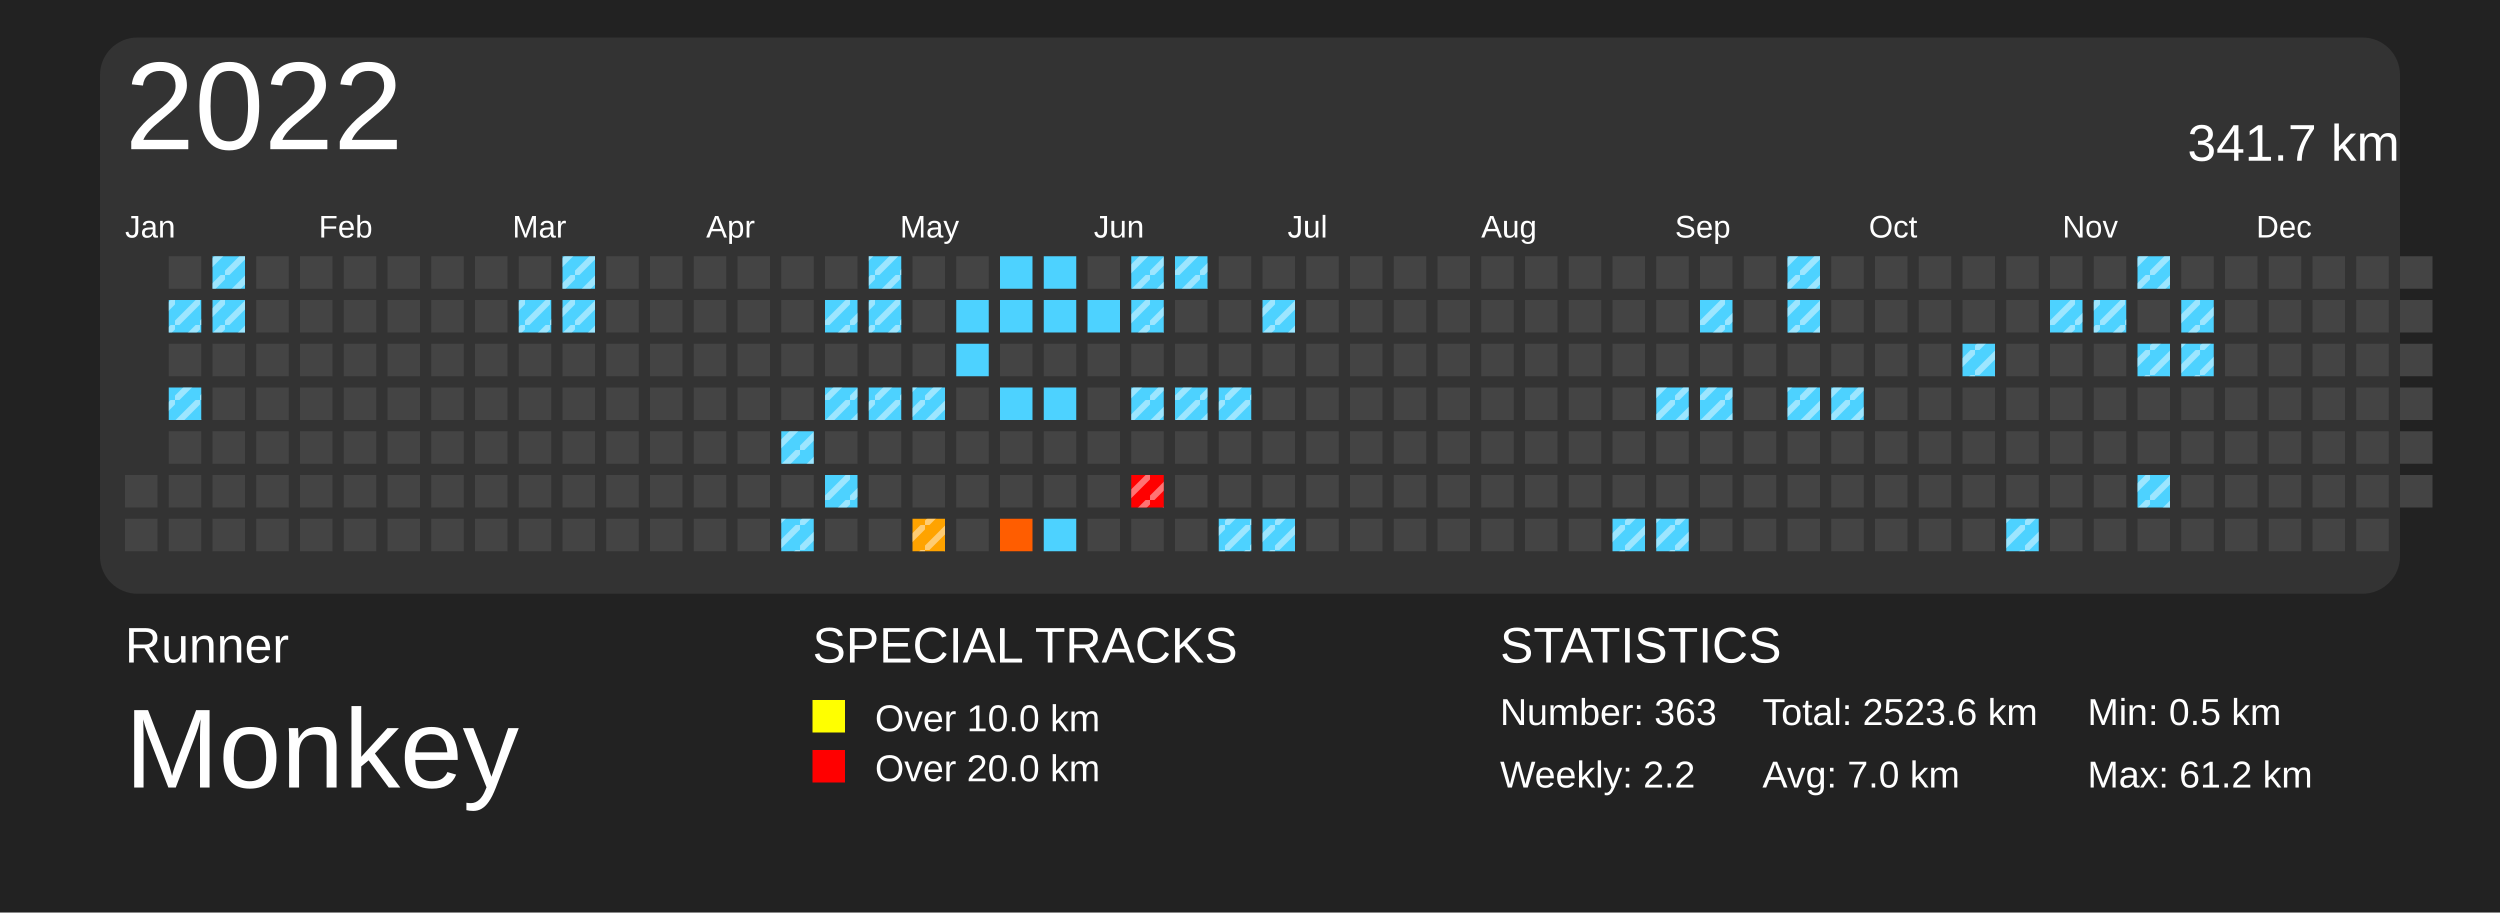
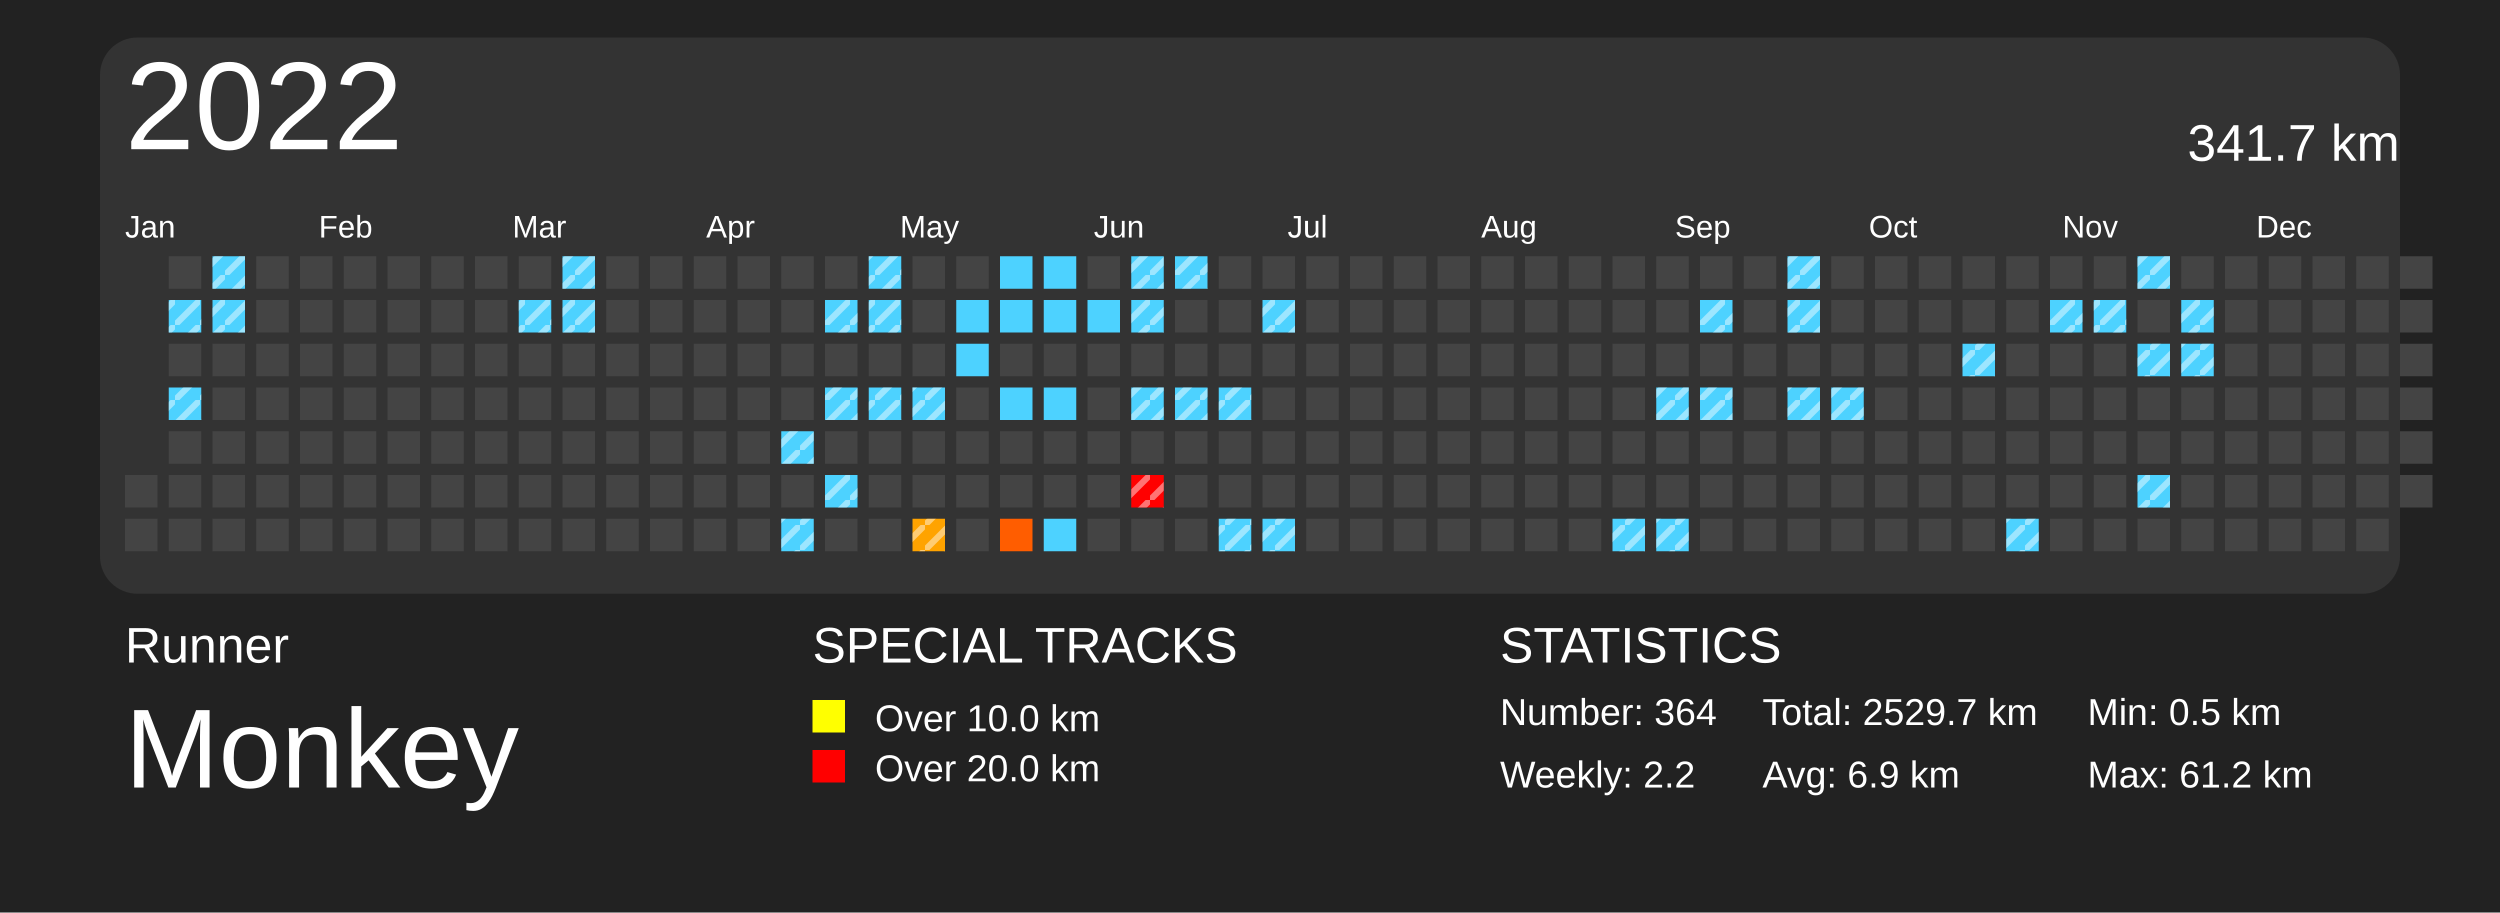
<svg xmlns="http://www.w3.org/2000/svg" baseProfile="full" height="73mm" version="1.1" viewBox="0,0,200,73" width="200mm">
  <defs>
    <pattern height="2" id="indoor-stripe" patternUnits="userSpaceOnUse" width="2">
      <line stroke="white" stroke-opacity="0.45" stroke-width="0.5" x1="0" x2="2" y1="2" y2="0" />
    </pattern>
  </defs>
  <rect fill="#222222" height="73" width="200" x="0" y="0" />
  <text fill="#FFFFFF" style="font-size:4px; font-family:Arial" x="10" y="53">Runner</text>
  <text fill="#FFFFFF" style="font-size:9px; font-family:Arial" x="10" y="63">Monkey</text>
  <text fill="#FFFFFF" style="font-size:4px; font-family:Arial" x="65" y="53">SPECIAL TRACKS</text>
  <rect fill="yellow" height="2.6" width="2.6" x="65" y="56" />
  <text fill="#FFFFFF" style="font-size:3px; font-family:Arial" x="70" y="58.5">Over 10.0 km</text>
  <rect fill="red" height="2.6" width="2.6" x="65" y="60" />
  <text fill="#FFFFFF" style="font-size:3px; font-family:Arial" x="70" y="62.5">Over 20.0 km</text>
  <text fill="#FFFFFF" style="font-size:4px; font-family:Arial" x="120" y="53">STATISTICS</text>
-   <text fill="#FFFFFF" style="font-size:3px; font-family:Arial" x="120" y="58">Number: 363</text>
+   <text fill="#FFFFFF" style="font-size:3px; font-family:Arial" x="120" y="58">Number: 364</text>
  <text fill="#FFFFFF" style="font-size:3px; font-family:Arial" x="120" y="63">Weekly: 2.2</text>
-   <text fill="#FFFFFF" style="font-size:3px; font-family:Arial" x="141" y="58">Total: 2523.6 km</text>
-   <text fill="#FFFFFF" style="font-size:3px; font-family:Arial" x="141" y="63">Avg: 7.0 km</text>
+   <text fill="#FFFFFF" style="font-size:3px; font-family:Arial" x="141" y="58">Total: 2529.7 km</text>
+   <text fill="#FFFFFF" style="font-size:3px; font-family:Arial" x="141" y="63">Avg: 6.9 km</text>
  <text fill="#FFFFFF" style="font-size:3px; font-family:Arial" x="167" y="58">Min: 0.5 km</text>
  <text fill="#FFFFFF" style="font-size:3px; font-family:Arial" x="167" y="63">Max: 61.2 km</text>
  <rect fill="#333" height="44.5" rx="3" ry="3" width="184" x="8" y="3" />
  <text dominant-baseline="hanging" fill="#FFFFFF" style="font-size:10.0px; font-family:Arial;" x="10" y="5">2022</text>
  <text dominant-baseline="hanging" fill="#FFFFFF" style="font-size:4.125px; font-family:Arial;" x="175" y="10">341.7 km</text>
  <text fill="#FFFFFF" style="font-size:2.5px; font-family:Arial" x="10.0" y="19">Jan</text>
  <text fill="#FFFFFF" style="font-size:2.5px; font-family:Arial" x="25.5" y="19">Feb</text>
  <text fill="#FFFFFF" style="font-size:2.5px; font-family:Arial" x="41.0" y="19">Mar</text>
  <text fill="#FFFFFF" style="font-size:2.5px; font-family:Arial" x="56.5" y="19">Apr</text>
  <text fill="#FFFFFF" style="font-size:2.5px; font-family:Arial" x="72.0" y="19">May</text>
  <text fill="#FFFFFF" style="font-size:2.5px; font-family:Arial" x="87.5" y="19">Jun</text>
  <text fill="#FFFFFF" style="font-size:2.5px; font-family:Arial" x="103.0" y="19">Jul</text>
  <text fill="#FFFFFF" style="font-size:2.5px; font-family:Arial" x="118.5" y="19">Aug</text>
  <text fill="#FFFFFF" style="font-size:2.5px; font-family:Arial" x="134.0" y="19">Sep</text>
  <text fill="#FFFFFF" style="font-size:2.5px; font-family:Arial" x="149.5" y="19">Oct</text>
  <text fill="#FFFFFF" style="font-size:2.5px; font-family:Arial" x="165.0" y="19">Nov</text>
  <text fill="#FFFFFF" style="font-size:2.5px; font-family:Arial" x="180.5" y="19">Dec</text>
  <rect fill="#444444" height="2.6" width="2.6" x="10.0" y="38.0" />
  <rect fill="#444444" height="2.6" width="2.6" x="10.0" y="41.5" />
  <rect fill="#444444" height="2.6" width="2.6" x="13.5" y="20.5" />
  <rect fill="#4dd2ff" height="2.6" width="2.6" x="13.5" y="24.0" />
  <rect fill="url(#indoor-stripe)" height="2.6" style="pointer-events: none;" width="2.6" x="13.5" y="24.0" />
  <rect fill="#444444" height="2.6" width="2.6" x="13.5" y="27.5" />
  <rect fill="#4dd2ff" height="2.6" width="2.6" x="13.5" y="31.0" />
  <rect fill="url(#indoor-stripe)" height="2.6" style="pointer-events: none;" width="2.6" x="13.5" y="31.0" />
  <rect fill="#444444" height="2.6" width="2.6" x="13.5" y="34.5" />
  <rect fill="#444444" height="2.6" width="2.6" x="13.5" y="38.0" />
  <rect fill="#444444" height="2.6" width="2.6" x="13.5" y="41.5" />
  <rect fill="#4dd2ff" height="2.6" width="2.6" x="17.0" y="20.5" />
  <rect fill="url(#indoor-stripe)" height="2.6" style="pointer-events: none;" width="2.6" x="17.0" y="20.5" />
  <rect fill="#4dd2ff" height="2.6" width="2.6" x="17.0" y="24.0" />
  <rect fill="url(#indoor-stripe)" height="2.6" style="pointer-events: none;" width="2.6" x="17.0" y="24.0" />
  <rect fill="#444444" height="2.6" width="2.6" x="17.0" y="27.5" />
  <rect fill="#444444" height="2.6" width="2.6" x="17.0" y="31.0" />
  <rect fill="#444444" height="2.6" width="2.6" x="17.0" y="34.5" />
  <rect fill="#444444" height="2.6" width="2.6" x="17.0" y="38.0" />
  <rect fill="#444444" height="2.6" width="2.6" x="17.0" y="41.5" />
  <rect fill="#444444" height="2.6" width="2.6" x="20.5" y="20.5" />
  <rect fill="#444444" height="2.6" width="2.6" x="20.5" y="24.0" />
  <rect fill="#444444" height="2.6" width="2.6" x="20.5" y="27.5" />
  <rect fill="#444444" height="2.6" width="2.6" x="20.5" y="31.0" />
  <rect fill="#444444" height="2.6" width="2.6" x="20.5" y="34.5" />
  <rect fill="#444444" height="2.6" width="2.6" x="20.5" y="38.0" />
  <rect fill="#444444" height="2.6" width="2.6" x="20.5" y="41.5" />
  <rect fill="#444444" height="2.6" width="2.6" x="24.0" y="20.5" />
  <rect fill="#444444" height="2.6" width="2.6" x="24.0" y="24.0" />
  <rect fill="#444444" height="2.6" width="2.6" x="24.0" y="27.5" />
  <rect fill="#444444" height="2.6" width="2.6" x="24.0" y="31.0" />
  <rect fill="#444444" height="2.6" width="2.6" x="24.0" y="34.5" />
  <rect fill="#444444" height="2.6" width="2.6" x="24.0" y="38.0" />
  <rect fill="#444444" height="2.6" width="2.6" x="24.0" y="41.5" />
  <rect fill="#444444" height="2.6" width="2.6" x="27.5" y="20.5" />
  <rect fill="#444444" height="2.6" width="2.6" x="27.5" y="24.0" />
  <rect fill="#444444" height="2.6" width="2.6" x="27.5" y="27.5" />
  <rect fill="#444444" height="2.6" width="2.6" x="27.5" y="31.0" />
  <rect fill="#444444" height="2.6" width="2.6" x="27.5" y="34.5" />
  <rect fill="#444444" height="2.6" width="2.6" x="27.5" y="38.0" />
  <rect fill="#444444" height="2.6" width="2.6" x="27.5" y="41.5" />
  <rect fill="#444444" height="2.6" width="2.6" x="31.0" y="20.5" />
  <rect fill="#444444" height="2.6" width="2.6" x="31.0" y="24.0" />
  <rect fill="#444444" height="2.6" width="2.6" x="31.0" y="27.5" />
  <rect fill="#444444" height="2.6" width="2.6" x="31.0" y="31.0" />
  <rect fill="#444444" height="2.6" width="2.6" x="31.0" y="34.5" />
  <rect fill="#444444" height="2.6" width="2.6" x="31.0" y="38.0" />
  <rect fill="#444444" height="2.6" width="2.6" x="31.0" y="41.5" />
  <rect fill="#444444" height="2.6" width="2.6" x="34.5" y="20.5" />
  <rect fill="#444444" height="2.6" width="2.6" x="34.5" y="24.0" />
  <rect fill="#444444" height="2.6" width="2.6" x="34.5" y="27.5" />
  <rect fill="#444444" height="2.6" width="2.6" x="34.5" y="31.0" />
  <rect fill="#444444" height="2.6" width="2.6" x="34.5" y="34.5" />
  <rect fill="#444444" height="2.6" width="2.6" x="34.5" y="38.0" />
  <rect fill="#444444" height="2.6" width="2.6" x="34.5" y="41.5" />
  <rect fill="#444444" height="2.6" width="2.6" x="38.0" y="20.5" />
  <rect fill="#444444" height="2.6" width="2.6" x="38.0" y="24.0" />
  <rect fill="#444444" height="2.6" width="2.6" x="38.0" y="27.5" />
  <rect fill="#444444" height="2.6" width="2.6" x="38.0" y="31.0" />
  <rect fill="#444444" height="2.6" width="2.6" x="38.0" y="34.5" />
  <rect fill="#444444" height="2.6" width="2.6" x="38.0" y="38.0" />
  <rect fill="#444444" height="2.6" width="2.6" x="38.0" y="41.5" />
  <rect fill="#444444" height="2.6" width="2.6" x="41.5" y="20.5" />
  <rect fill="#4dd2ff" height="2.6" width="2.6" x="41.5" y="24.0" />
  <rect fill="url(#indoor-stripe)" height="2.6" style="pointer-events: none;" width="2.6" x="41.5" y="24.0" />
  <rect fill="#444444" height="2.6" width="2.6" x="41.5" y="27.5" />
  <rect fill="#444444" height="2.6" width="2.6" x="41.5" y="31.0" />
  <rect fill="#444444" height="2.6" width="2.6" x="41.5" y="34.5" />
  <rect fill="#444444" height="2.6" width="2.6" x="41.5" y="38.0" />
  <rect fill="#444444" height="2.6" width="2.6" x="41.5" y="41.5" />
  <rect fill="#4dd2ff" height="2.6" width="2.6" x="45.0" y="20.5" />
  <rect fill="url(#indoor-stripe)" height="2.6" style="pointer-events: none;" width="2.6" x="45.0" y="20.5" />
  <rect fill="#4dd2ff" height="2.6" width="2.6" x="45.0" y="24.0" />
  <rect fill="url(#indoor-stripe)" height="2.6" style="pointer-events: none;" width="2.6" x="45.0" y="24.0" />
  <rect fill="#444444" height="2.6" width="2.6" x="45.0" y="27.5" />
  <rect fill="#444444" height="2.6" width="2.6" x="45.0" y="31.0" />
  <rect fill="#444444" height="2.6" width="2.6" x="45.0" y="34.5" />
  <rect fill="#444444" height="2.6" width="2.6" x="45.0" y="38.0" />
  <rect fill="#444444" height="2.6" width="2.6" x="45.0" y="41.5" />
  <rect fill="#444444" height="2.6" width="2.6" x="48.5" y="20.5" />
  <rect fill="#444444" height="2.6" width="2.6" x="48.5" y="24.0" />
  <rect fill="#444444" height="2.6" width="2.6" x="48.5" y="27.5" />
  <rect fill="#444444" height="2.6" width="2.6" x="48.5" y="31.0" />
  <rect fill="#444444" height="2.6" width="2.6" x="48.5" y="34.5" />
  <rect fill="#444444" height="2.6" width="2.6" x="48.5" y="38.0" />
  <rect fill="#444444" height="2.6" width="2.6" x="48.5" y="41.5" />
  <rect fill="#444444" height="2.6" width="2.6" x="52.0" y="20.5" />
  <rect fill="#444444" height="2.6" width="2.6" x="52.0" y="24.0" />
  <rect fill="#444444" height="2.6" width="2.6" x="52.0" y="27.5" />
  <rect fill="#444444" height="2.6" width="2.6" x="52.0" y="31.0" />
  <rect fill="#444444" height="2.6" width="2.6" x="52.0" y="34.5" />
  <rect fill="#444444" height="2.6" width="2.6" x="52.0" y="38.0" />
  <rect fill="#444444" height="2.6" width="2.6" x="52.0" y="41.5" />
  <rect fill="#444444" height="2.6" width="2.6" x="55.5" y="20.5" />
  <rect fill="#444444" height="2.6" width="2.6" x="55.5" y="24.0" />
  <rect fill="#444444" height="2.6" width="2.6" x="55.5" y="27.5" />
  <rect fill="#444444" height="2.6" width="2.6" x="55.5" y="31.0" />
  <rect fill="#444444" height="2.6" width="2.6" x="55.5" y="34.5" />
  <rect fill="#444444" height="2.6" width="2.6" x="55.5" y="38.0" />
  <rect fill="#444444" height="2.6" width="2.6" x="55.5" y="41.5" />
  <rect fill="#444444" height="2.6" width="2.6" x="59.0" y="20.5" />
  <rect fill="#444444" height="2.6" width="2.6" x="59.0" y="24.0" />
  <rect fill="#444444" height="2.6" width="2.6" x="59.0" y="27.5" />
  <rect fill="#444444" height="2.6" width="2.6" x="59.0" y="31.0" />
  <rect fill="#444444" height="2.6" width="2.6" x="59.0" y="34.5" />
  <rect fill="#444444" height="2.6" width="2.6" x="59.0" y="38.0" />
  <rect fill="#444444" height="2.6" width="2.6" x="59.0" y="41.5" />
  <rect fill="#444444" height="2.6" width="2.6" x="62.5" y="20.5" />
  <rect fill="#444444" height="2.6" width="2.6" x="62.5" y="24.0" />
  <rect fill="#444444" height="2.6" width="2.6" x="62.5" y="27.5" />
  <rect fill="#444444" height="2.6" width="2.6" x="62.5" y="31.0" />
  <rect fill="#4dd2ff" height="2.6" width="2.6" x="62.5" y="34.5" />
  <rect fill="url(#indoor-stripe)" height="2.6" style="pointer-events: none;" width="2.6" x="62.5" y="34.5" />
  <rect fill="#444444" height="2.6" width="2.6" x="62.5" y="38.0" />
  <rect fill="#4dd2ff" height="2.6" width="2.6" x="62.5" y="41.5" />
  <rect fill="url(#indoor-stripe)" height="2.6" style="pointer-events: none;" width="2.6" x="62.5" y="41.5" />
  <rect fill="#444444" height="2.6" width="2.6" x="66.0" y="20.5" />
  <rect fill="#4dd2ff" height="2.6" width="2.6" x="66.0" y="24.0" />
  <rect fill="url(#indoor-stripe)" height="2.6" style="pointer-events: none;" width="2.6" x="66.0" y="24.0" />
  <rect fill="#444444" height="2.6" width="2.6" x="66.0" y="27.5" />
  <rect fill="#4dd2ff" height="2.6" width="2.6" x="66.0" y="31.0" />
  <rect fill="url(#indoor-stripe)" height="2.6" style="pointer-events: none;" width="2.6" x="66.0" y="31.0" />
  <rect fill="#444444" height="2.6" width="2.6" x="66.0" y="34.5" />
  <rect fill="#4dd2ff" height="2.6" width="2.6" x="66.0" y="38.0" />
  <rect fill="url(#indoor-stripe)" height="2.6" style="pointer-events: none;" width="2.6" x="66.0" y="38.0" />
  <rect fill="#444444" height="2.6" width="2.6" x="66.0" y="41.5" />
  <rect fill="#4dd2ff" height="2.6" width="2.6" x="69.5" y="20.5" />
  <rect fill="url(#indoor-stripe)" height="2.6" style="pointer-events: none;" width="2.6" x="69.5" y="20.5" />
  <rect fill="#4dd2ff" height="2.6" width="2.6" x="69.5" y="24.0" />
  <rect fill="url(#indoor-stripe)" height="2.6" style="pointer-events: none;" width="2.6" x="69.5" y="24.0" />
  <rect fill="#444444" height="2.6" width="2.6" x="69.5" y="27.5" />
  <rect fill="#4dd2ff" height="2.6" width="2.6" x="69.5" y="31.0" />
  <rect fill="url(#indoor-stripe)" height="2.6" style="pointer-events: none;" width="2.6" x="69.5" y="31.0" />
  <rect fill="#444444" height="2.6" width="2.6" x="69.5" y="34.5" />
  <rect fill="#444444" height="2.6" width="2.6" x="69.5" y="38.0" />
  <rect fill="#444444" height="2.6" width="2.6" x="69.5" y="41.5" />
  <rect fill="#444444" height="2.6" width="2.6" x="73.0" y="20.5" />
  <rect fill="#444444" height="2.6" width="2.6" x="73.0" y="24.0" />
  <rect fill="#444444" height="2.6" width="2.6" x="73.0" y="27.5" />
  <rect fill="#4dd2ff" height="2.6" width="2.6" x="73.0" y="31.0" />
  <rect fill="url(#indoor-stripe)" height="2.6" style="pointer-events: none;" width="2.6" x="73.0" y="31.0" />
  <rect fill="#444444" height="2.6" width="2.6" x="73.0" y="34.5" />
  <rect fill="#444444" height="2.6" width="2.6" x="73.0" y="38.0" />
  <rect fill="#ffa300" height="2.6" width="2.6" x="73.0" y="41.5" />
  <rect fill="url(#indoor-stripe)" height="2.6" style="pointer-events: none;" width="2.6" x="73.0" y="41.5" />
  <rect fill="#444444" height="2.6" width="2.6" x="76.5" y="20.5" />
  <rect fill="#4dd2ff" height="2.6" width="2.6" x="76.5" y="24.0" />
  <rect fill="#4dd2ff" height="2.6" width="2.6" x="76.5" y="27.5" />
  <rect fill="#444444" height="2.6" width="2.6" x="76.5" y="31.0" />
  <rect fill="#444444" height="2.6" width="2.6" x="76.5" y="34.5" />
  <rect fill="#444444" height="2.6" width="2.6" x="76.5" y="38.0" />
  <rect fill="#444444" height="2.6" width="2.6" x="76.5" y="41.5" />
  <rect fill="#4dd2ff" height="2.6" width="2.6" x="80.0" y="20.5" />
  <rect fill="#4dd2ff" height="2.6" width="2.6" x="80.0" y="24.0" />
  <rect fill="#444444" height="2.6" width="2.6" x="80.0" y="27.5" />
  <rect fill="#4dd2ff" height="2.6" width="2.6" x="80.0" y="31.0" />
  <rect fill="#444444" height="2.6" width="2.6" x="80.0" y="34.5" />
  <rect fill="#444444" height="2.6" width="2.6" x="80.0" y="38.0" />
  <rect fill="#ff5d00" height="2.6" width="2.6" x="80.0" y="41.5" />
  <rect fill="#4dd2ff" height="2.6" width="2.6" x="83.5" y="20.5" />
  <rect fill="#4dd2ff" height="2.6" width="2.6" x="83.5" y="24.0" />
  <rect fill="#444444" height="2.6" width="2.6" x="83.5" y="27.5" />
  <rect fill="#4dd2ff" height="2.6" width="2.6" x="83.5" y="31.0" />
  <rect fill="#444444" height="2.6" width="2.6" x="83.5" y="34.5" />
  <rect fill="#444444" height="2.6" width="2.6" x="83.5" y="38.0" />
  <rect fill="#4dd2ff" height="2.6" width="2.6" x="83.5" y="41.5" />
  <rect fill="#444444" height="2.6" width="2.6" x="87.0" y="20.5" />
  <rect fill="#4dd2ff" height="2.6" width="2.6" x="87.0" y="24.0" />
  <rect fill="#444444" height="2.6" width="2.6" x="87.0" y="27.5" />
  <rect fill="#444444" height="2.6" width="2.6" x="87.0" y="31.0" />
  <rect fill="#444444" height="2.6" width="2.6" x="87.0" y="34.5" />
  <rect fill="#444444" height="2.6" width="2.6" x="87.0" y="38.0" />
  <rect fill="#444444" height="2.6" width="2.6" x="87.0" y="41.5" />
  <rect fill="#4dd2ff" height="2.6" width="2.6" x="90.5" y="20.5" />
  <rect fill="url(#indoor-stripe)" height="2.6" style="pointer-events: none;" width="2.6" x="90.5" y="20.5" />
  <rect fill="#4dd2ff" height="2.6" width="2.6" x="90.5" y="24.0" />
  <rect fill="url(#indoor-stripe)" height="2.6" style="pointer-events: none;" width="2.6" x="90.5" y="24.0" />
  <rect fill="#444444" height="2.6" width="2.6" x="90.5" y="27.5" />
  <rect fill="#4dd2ff" height="2.6" width="2.6" x="90.5" y="31.0" />
  <rect fill="url(#indoor-stripe)" height="2.6" style="pointer-events: none;" width="2.6" x="90.5" y="31.0" />
  <rect fill="#444444" height="2.6" width="2.6" x="90.5" y="34.5" />
  <rect fill="red" height="2.6" width="2.6" x="90.5" y="38.0" />
  <rect fill="url(#indoor-stripe)" height="2.6" style="pointer-events: none;" width="2.6" x="90.5" y="38.0" />
  <rect fill="#444444" height="2.6" width="2.6" x="90.5" y="41.5" />
  <rect fill="#4dd2ff" height="2.6" width="2.6" x="94.0" y="20.5" />
  <rect fill="url(#indoor-stripe)" height="2.6" style="pointer-events: none;" width="2.6" x="94.0" y="20.5" />
  <rect fill="#444444" height="2.6" width="2.6" x="94.0" y="24.0" />
  <rect fill="#444444" height="2.6" width="2.6" x="94.0" y="27.5" />
  <rect fill="#4dd2ff" height="2.6" width="2.6" x="94.0" y="31.0" />
  <rect fill="url(#indoor-stripe)" height="2.6" style="pointer-events: none;" width="2.6" x="94.0" y="31.0" />
  <rect fill="#444444" height="2.6" width="2.6" x="94.0" y="34.5" />
  <rect fill="#444444" height="2.6" width="2.6" x="94.0" y="38.0" />
  <rect fill="#444444" height="2.6" width="2.6" x="94.0" y="41.5" />
  <rect fill="#444444" height="2.6" width="2.6" x="97.5" y="20.5" />
  <rect fill="#444444" height="2.6" width="2.6" x="97.5" y="24.0" />
  <rect fill="#444444" height="2.6" width="2.6" x="97.5" y="27.5" />
  <rect fill="#4dd2ff" height="2.6" width="2.6" x="97.5" y="31.0" />
  <rect fill="url(#indoor-stripe)" height="2.6" style="pointer-events: none;" width="2.6" x="97.5" y="31.0" />
  <rect fill="#444444" height="2.6" width="2.6" x="97.5" y="34.5" />
  <rect fill="#444444" height="2.6" width="2.6" x="97.5" y="38.0" />
  <rect fill="#4dd2ff" height="2.6" width="2.6" x="97.5" y="41.5" />
  <rect fill="url(#indoor-stripe)" height="2.6" style="pointer-events: none;" width="2.6" x="97.5" y="41.5" />
  <rect fill="#444444" height="2.6" width="2.6" x="101.0" y="20.5" />
  <rect fill="#4dd2ff" height="2.6" width="2.6" x="101.0" y="24.0" />
  <rect fill="url(#indoor-stripe)" height="2.6" style="pointer-events: none;" width="2.6" x="101.0" y="24.0" />
  <rect fill="#444444" height="2.6" width="2.6" x="101.0" y="27.5" />
  <rect fill="#444444" height="2.6" width="2.6" x="101.0" y="31.0" />
  <rect fill="#444444" height="2.6" width="2.6" x="101.0" y="34.5" />
  <rect fill="#444444" height="2.6" width="2.6" x="101.0" y="38.0" />
  <rect fill="#4dd2ff" height="2.6" width="2.6" x="101.0" y="41.5" />
  <rect fill="url(#indoor-stripe)" height="2.6" style="pointer-events: none;" width="2.6" x="101.0" y="41.5" />
  <rect fill="#444444" height="2.6" width="2.6" x="104.5" y="20.5" />
  <rect fill="#444444" height="2.6" width="2.6" x="104.5" y="24.0" />
  <rect fill="#444444" height="2.6" width="2.6" x="104.5" y="27.5" />
  <rect fill="#444444" height="2.6" width="2.6" x="104.5" y="31.0" />
  <rect fill="#444444" height="2.6" width="2.6" x="104.5" y="34.5" />
  <rect fill="#444444" height="2.6" width="2.6" x="104.5" y="38.0" />
  <rect fill="#444444" height="2.6" width="2.6" x="104.5" y="41.5" />
  <rect fill="#444444" height="2.6" width="2.6" x="108.0" y="20.5" />
  <rect fill="#444444" height="2.6" width="2.6" x="108.0" y="24.0" />
  <rect fill="#444444" height="2.6" width="2.6" x="108.0" y="27.5" />
  <rect fill="#444444" height="2.6" width="2.6" x="108.0" y="31.0" />
  <rect fill="#444444" height="2.6" width="2.6" x="108.0" y="34.5" />
  <rect fill="#444444" height="2.6" width="2.6" x="108.0" y="38.0" />
  <rect fill="#444444" height="2.6" width="2.6" x="108.0" y="41.5" />
  <rect fill="#444444" height="2.6" width="2.6" x="111.5" y="20.5" />
  <rect fill="#444444" height="2.6" width="2.6" x="111.5" y="24.0" />
  <rect fill="#444444" height="2.6" width="2.6" x="111.5" y="27.5" />
  <rect fill="#444444" height="2.6" width="2.6" x="111.5" y="31.0" />
  <rect fill="#444444" height="2.6" width="2.6" x="111.5" y="34.5" />
  <rect fill="#444444" height="2.6" width="2.6" x="111.5" y="38.0" />
  <rect fill="#444444" height="2.6" width="2.6" x="111.5" y="41.5" />
  <rect fill="#444444" height="2.6" width="2.6" x="115.0" y="20.5" />
  <rect fill="#444444" height="2.6" width="2.6" x="115.0" y="24.0" />
  <rect fill="#444444" height="2.6" width="2.6" x="115.0" y="27.5" />
  <rect fill="#444444" height="2.6" width="2.6" x="115.0" y="31.0" />
  <rect fill="#444444" height="2.6" width="2.6" x="115.0" y="34.5" />
  <rect fill="#444444" height="2.6" width="2.6" x="115.0" y="38.0" />
  <rect fill="#444444" height="2.6" width="2.6" x="115.0" y="41.5" />
  <rect fill="#444444" height="2.6" width="2.6" x="118.5" y="20.5" />
  <rect fill="#444444" height="2.6" width="2.6" x="118.5" y="24.0" />
  <rect fill="#444444" height="2.6" width="2.6" x="118.5" y="27.5" />
  <rect fill="#444444" height="2.6" width="2.6" x="118.5" y="31.0" />
  <rect fill="#444444" height="2.6" width="2.6" x="118.5" y="34.5" />
  <rect fill="#444444" height="2.6" width="2.6" x="118.5" y="38.0" />
  <rect fill="#444444" height="2.6" width="2.6" x="118.5" y="41.5" />
  <rect fill="#444444" height="2.6" width="2.6" x="122.0" y="20.5" />
  <rect fill="#444444" height="2.6" width="2.6" x="122.0" y="24.0" />
  <rect fill="#444444" height="2.6" width="2.6" x="122.0" y="27.5" />
  <rect fill="#444444" height="2.6" width="2.6" x="122.0" y="31.0" />
  <rect fill="#444444" height="2.6" width="2.6" x="122.0" y="34.5" />
  <rect fill="#444444" height="2.6" width="2.6" x="122.0" y="38.0" />
  <rect fill="#444444" height="2.6" width="2.6" x="122.0" y="41.5" />
  <rect fill="#444444" height="2.6" width="2.6" x="125.5" y="20.5" />
  <rect fill="#444444" height="2.6" width="2.6" x="125.5" y="24.0" />
  <rect fill="#444444" height="2.6" width="2.6" x="125.5" y="27.5" />
  <rect fill="#444444" height="2.6" width="2.6" x="125.5" y="31.0" />
  <rect fill="#444444" height="2.6" width="2.6" x="125.5" y="34.5" />
  <rect fill="#444444" height="2.6" width="2.6" x="125.5" y="38.0" />
  <rect fill="#444444" height="2.6" width="2.6" x="125.5" y="41.5" />
  <rect fill="#444444" height="2.6" width="2.6" x="129.0" y="20.5" />
  <rect fill="#444444" height="2.6" width="2.6" x="129.0" y="24.0" />
  <rect fill="#444444" height="2.6" width="2.6" x="129.0" y="27.5" />
  <rect fill="#444444" height="2.6" width="2.6" x="129.0" y="31.0" />
  <rect fill="#444444" height="2.6" width="2.6" x="129.0" y="34.5" />
  <rect fill="#444444" height="2.6" width="2.6" x="129.0" y="38.0" />
  <rect fill="#4dd2ff" height="2.6" width="2.6" x="129.0" y="41.5" />
  <rect fill="url(#indoor-stripe)" height="2.6" style="pointer-events: none;" width="2.6" x="129.0" y="41.5" />
  <rect fill="#444444" height="2.6" width="2.6" x="132.5" y="20.5" />
  <rect fill="#444444" height="2.6" width="2.6" x="132.5" y="24.0" />
  <rect fill="#444444" height="2.6" width="2.6" x="132.5" y="27.5" />
  <rect fill="#4dd2ff" height="2.6" width="2.6" x="132.5" y="31.0" />
  <rect fill="url(#indoor-stripe)" height="2.6" style="pointer-events: none;" width="2.6" x="132.5" y="31.0" />
  <rect fill="#444444" height="2.6" width="2.6" x="132.5" y="34.5" />
  <rect fill="#444444" height="2.6" width="2.6" x="132.5" y="38.0" />
  <rect fill="#4dd2ff" height="2.6" width="2.6" x="132.5" y="41.5" />
  <rect fill="url(#indoor-stripe)" height="2.6" style="pointer-events: none;" width="2.6" x="132.5" y="41.5" />
  <rect fill="#444444" height="2.6" width="2.6" x="136.0" y="20.5" />
  <rect fill="#4dd2ff" height="2.6" width="2.6" x="136.0" y="24.0" />
  <rect fill="url(#indoor-stripe)" height="2.6" style="pointer-events: none;" width="2.6" x="136.0" y="24.0" />
  <rect fill="#444444" height="2.6" width="2.6" x="136.0" y="27.5" />
  <rect fill="#4dd2ff" height="2.6" width="2.6" x="136.0" y="31.0" />
  <rect fill="url(#indoor-stripe)" height="2.6" style="pointer-events: none;" width="2.6" x="136.0" y="31.0" />
  <rect fill="#444444" height="2.6" width="2.6" x="136.0" y="34.5" />
  <rect fill="#444444" height="2.6" width="2.6" x="136.0" y="38.0" />
  <rect fill="#444444" height="2.6" width="2.6" x="136.0" y="41.5" />
  <rect fill="#444444" height="2.6" width="2.6" x="139.5" y="20.5" />
  <rect fill="#444444" height="2.6" width="2.6" x="139.5" y="24.0" />
  <rect fill="#444444" height="2.6" width="2.6" x="139.5" y="27.5" />
  <rect fill="#444444" height="2.6" width="2.6" x="139.5" y="31.0" />
  <rect fill="#444444" height="2.6" width="2.6" x="139.5" y="34.5" />
  <rect fill="#444444" height="2.6" width="2.6" x="139.5" y="38.0" />
  <rect fill="#444444" height="2.6" width="2.6" x="139.5" y="41.5" />
  <rect fill="#4dd2ff" height="2.6" width="2.6" x="143.0" y="20.5" />
  <rect fill="url(#indoor-stripe)" height="2.6" style="pointer-events: none;" width="2.6" x="143.0" y="20.5" />
  <rect fill="#4dd2ff" height="2.6" width="2.6" x="143.0" y="24.0" />
  <rect fill="url(#indoor-stripe)" height="2.6" style="pointer-events: none;" width="2.6" x="143.0" y="24.0" />
  <rect fill="#444444" height="2.6" width="2.6" x="143.0" y="27.5" />
  <rect fill="#4dd2ff" height="2.6" width="2.6" x="143.0" y="31.0" />
  <rect fill="url(#indoor-stripe)" height="2.6" style="pointer-events: none;" width="2.6" x="143.0" y="31.0" />
  <rect fill="#444444" height="2.6" width="2.6" x="143.0" y="34.5" />
  <rect fill="#444444" height="2.6" width="2.6" x="143.0" y="38.0" />
  <rect fill="#444444" height="2.6" width="2.6" x="143.0" y="41.5" />
  <rect fill="#444444" height="2.6" width="2.6" x="146.5" y="20.5" />
  <rect fill="#444444" height="2.6" width="2.6" x="146.5" y="24.0" />
  <rect fill="#444444" height="2.6" width="2.6" x="146.5" y="27.5" />
  <rect fill="#4dd2ff" height="2.6" width="2.6" x="146.5" y="31.0" />
  <rect fill="url(#indoor-stripe)" height="2.6" style="pointer-events: none;" width="2.6" x="146.5" y="31.0" />
  <rect fill="#444444" height="2.6" width="2.6" x="146.5" y="34.5" />
  <rect fill="#444444" height="2.6" width="2.6" x="146.5" y="38.0" />
  <rect fill="#444444" height="2.6" width="2.6" x="146.5" y="41.5" />
  <rect fill="#444444" height="2.6" width="2.6" x="150.0" y="20.5" />
  <rect fill="#444444" height="2.6" width="2.6" x="150.0" y="24.0" />
  <rect fill="#444444" height="2.6" width="2.6" x="150.0" y="27.5" />
  <rect fill="#444444" height="2.6" width="2.6" x="150.0" y="31.0" />
  <rect fill="#444444" height="2.6" width="2.6" x="150.0" y="34.5" />
  <rect fill="#444444" height="2.6" width="2.6" x="150.0" y="38.0" />
  <rect fill="#444444" height="2.6" width="2.6" x="150.0" y="41.5" />
  <rect fill="#444444" height="2.6" width="2.6" x="153.5" y="20.5" />
  <rect fill="#444444" height="2.6" width="2.6" x="153.5" y="24.0" />
  <rect fill="#444444" height="2.6" width="2.6" x="153.5" y="27.5" />
  <rect fill="#444444" height="2.6" width="2.6" x="153.5" y="31.0" />
  <rect fill="#444444" height="2.6" width="2.6" x="153.5" y="34.5" />
  <rect fill="#444444" height="2.6" width="2.6" x="153.5" y="38.0" />
  <rect fill="#444444" height="2.6" width="2.6" x="153.5" y="41.5" />
  <rect fill="#444444" height="2.6" width="2.6" x="157.0" y="20.5" />
  <rect fill="#444444" height="2.6" width="2.6" x="157.0" y="24.0" />
  <rect fill="#4dd2ff" height="2.6" width="2.6" x="157.0" y="27.5" />
  <rect fill="url(#indoor-stripe)" height="2.6" style="pointer-events: none;" width="2.6" x="157.0" y="27.5" />
  <rect fill="#444444" height="2.6" width="2.6" x="157.0" y="31.0" />
  <rect fill="#444444" height="2.6" width="2.6" x="157.0" y="34.5" />
  <rect fill="#444444" height="2.6" width="2.6" x="157.0" y="38.0" />
  <rect fill="#444444" height="2.6" width="2.6" x="157.0" y="41.5" />
  <rect fill="#444444" height="2.6" width="2.6" x="160.5" y="20.5" />
  <rect fill="#444444" height="2.6" width="2.6" x="160.5" y="24.0" />
  <rect fill="#444444" height="2.6" width="2.6" x="160.5" y="27.5" />
  <rect fill="#444444" height="2.6" width="2.6" x="160.5" y="31.0" />
  <rect fill="#444444" height="2.6" width="2.6" x="160.5" y="34.5" />
  <rect fill="#444444" height="2.6" width="2.6" x="160.5" y="38.0" />
  <rect fill="#4dd2ff" height="2.6" width="2.6" x="160.5" y="41.5" />
  <rect fill="url(#indoor-stripe)" height="2.6" style="pointer-events: none;" width="2.6" x="160.5" y="41.5" />
  <rect fill="#444444" height="2.6" width="2.6" x="164.0" y="20.5" />
  <rect fill="#4dd2ff" height="2.6" width="2.6" x="164.0" y="24.0" />
  <rect fill="url(#indoor-stripe)" height="2.6" style="pointer-events: none;" width="2.6" x="164.0" y="24.0" />
  <rect fill="#444444" height="2.6" width="2.6" x="164.0" y="27.5" />
  <rect fill="#444444" height="2.6" width="2.6" x="164.0" y="31.0" />
  <rect fill="#444444" height="2.6" width="2.6" x="164.0" y="34.5" />
  <rect fill="#444444" height="2.6" width="2.6" x="164.0" y="38.0" />
  <rect fill="#444444" height="2.6" width="2.6" x="164.0" y="41.5" />
  <rect fill="#444444" height="2.6" width="2.6" x="167.5" y="20.5" />
  <rect fill="#4dd2ff" height="2.6" width="2.6" x="167.5" y="24.0" />
  <rect fill="url(#indoor-stripe)" height="2.6" style="pointer-events: none;" width="2.6" x="167.5" y="24.0" />
  <rect fill="#444444" height="2.6" width="2.6" x="167.5" y="27.5" />
  <rect fill="#444444" height="2.6" width="2.6" x="167.5" y="31.0" />
  <rect fill="#444444" height="2.6" width="2.6" x="167.5" y="34.5" />
  <rect fill="#444444" height="2.6" width="2.6" x="167.5" y="38.0" />
  <rect fill="#444444" height="2.6" width="2.6" x="167.5" y="41.5" />
  <rect fill="#4dd2ff" height="2.6" width="2.6" x="171.0" y="20.5" />
  <rect fill="url(#indoor-stripe)" height="2.6" style="pointer-events: none;" width="2.6" x="171.0" y="20.5" />
  <rect fill="#444444" height="2.6" width="2.6" x="171.0" y="24.0" />
  <rect fill="#4dd2ff" height="2.6" width="2.6" x="171.0" y="27.5" />
  <rect fill="url(#indoor-stripe)" height="2.6" style="pointer-events: none;" width="2.6" x="171.0" y="27.5" />
  <rect fill="#444444" height="2.6" width="2.6" x="171.0" y="31.0" />
  <rect fill="#444444" height="2.6" width="2.6" x="171.0" y="34.5" />
  <rect fill="#4dd2ff" height="2.6" width="2.6" x="171.0" y="38.0" />
  <rect fill="url(#indoor-stripe)" height="2.6" style="pointer-events: none;" width="2.6" x="171.0" y="38.0" />
  <rect fill="#444444" height="2.6" width="2.6" x="171.0" y="41.5" />
  <rect fill="#444444" height="2.6" width="2.6" x="174.5" y="20.5" />
  <rect fill="#4dd2ff" height="2.6" width="2.6" x="174.5" y="24.0" />
  <rect fill="url(#indoor-stripe)" height="2.6" style="pointer-events: none;" width="2.6" x="174.5" y="24.0" />
  <rect fill="#4dd2ff" height="2.6" width="2.6" x="174.5" y="27.5" />
  <rect fill="url(#indoor-stripe)" height="2.6" style="pointer-events: none;" width="2.6" x="174.5" y="27.5" />
  <rect fill="#444444" height="2.6" width="2.6" x="174.5" y="31.0" />
  <rect fill="#444444" height="2.6" width="2.6" x="174.5" y="34.5" />
  <rect fill="#444444" height="2.6" width="2.6" x="174.5" y="38.0" />
  <rect fill="#444444" height="2.6" width="2.6" x="174.5" y="41.5" />
  <rect fill="#444444" height="2.6" width="2.6" x="178.0" y="20.5" />
  <rect fill="#444444" height="2.6" width="2.6" x="178.0" y="24.0" />
  <rect fill="#444444" height="2.6" width="2.6" x="178.0" y="27.5" />
  <rect fill="#444444" height="2.6" width="2.6" x="178.0" y="31.0" />
  <rect fill="#444444" height="2.6" width="2.6" x="178.0" y="34.5" />
  <rect fill="#444444" height="2.6" width="2.6" x="178.0" y="38.0" />
  <rect fill="#444444" height="2.6" width="2.6" x="178.0" y="41.5" />
  <rect fill="#444444" height="2.6" width="2.6" x="181.5" y="20.5" />
  <rect fill="#444444" height="2.6" width="2.6" x="181.5" y="24.0" />
  <rect fill="#444444" height="2.6" width="2.6" x="181.5" y="27.5" />
  <rect fill="#444444" height="2.6" width="2.6" x="181.5" y="31.0" />
  <rect fill="#444444" height="2.6" width="2.6" x="181.5" y="34.5" />
  <rect fill="#444444" height="2.6" width="2.6" x="181.5" y="38.0" />
  <rect fill="#444444" height="2.6" width="2.6" x="181.5" y="41.5" />
  <rect fill="#444444" height="2.6" width="2.6" x="185.0" y="20.5" />
  <rect fill="#444444" height="2.6" width="2.6" x="185.0" y="24.0" />
  <rect fill="#444444" height="2.6" width="2.6" x="185.0" y="27.5" />
  <rect fill="#444444" height="2.6" width="2.6" x="185.0" y="31.0" />
  <rect fill="#444444" height="2.6" width="2.6" x="185.0" y="34.5" />
  <rect fill="#444444" height="2.6" width="2.6" x="185.0" y="38.0" />
  <rect fill="#444444" height="2.6" width="2.6" x="185.0" y="41.5" />
  <rect fill="#444444" height="2.6" width="2.6" x="188.5" y="20.5" />
  <rect fill="#444444" height="2.6" width="2.6" x="188.5" y="24.0" />
  <rect fill="#444444" height="2.6" width="2.6" x="188.5" y="27.5" />
  <rect fill="#444444" height="2.6" width="2.6" x="188.5" y="31.0" />
  <rect fill="#444444" height="2.6" width="2.6" x="188.5" y="34.5" />
  <rect fill="#444444" height="2.6" width="2.6" x="188.5" y="38.0" />
  <rect fill="#444444" height="2.6" width="2.6" x="188.5" y="41.5" />
  <rect fill="#444444" height="2.6" width="2.6" x="192.0" y="20.5" />
  <rect fill="#444444" height="2.6" width="2.6" x="192.0" y="24.0" />
  <rect fill="#444444" height="2.6" width="2.6" x="192.0" y="27.5" />
  <rect fill="#444444" height="2.6" width="2.6" x="192.0" y="31.0" />
  <rect fill="#444444" height="2.6" width="2.6" x="192.0" y="34.5" />
  <rect fill="#444444" height="2.6" width="2.6" x="192.0" y="38.0" />
</svg>
